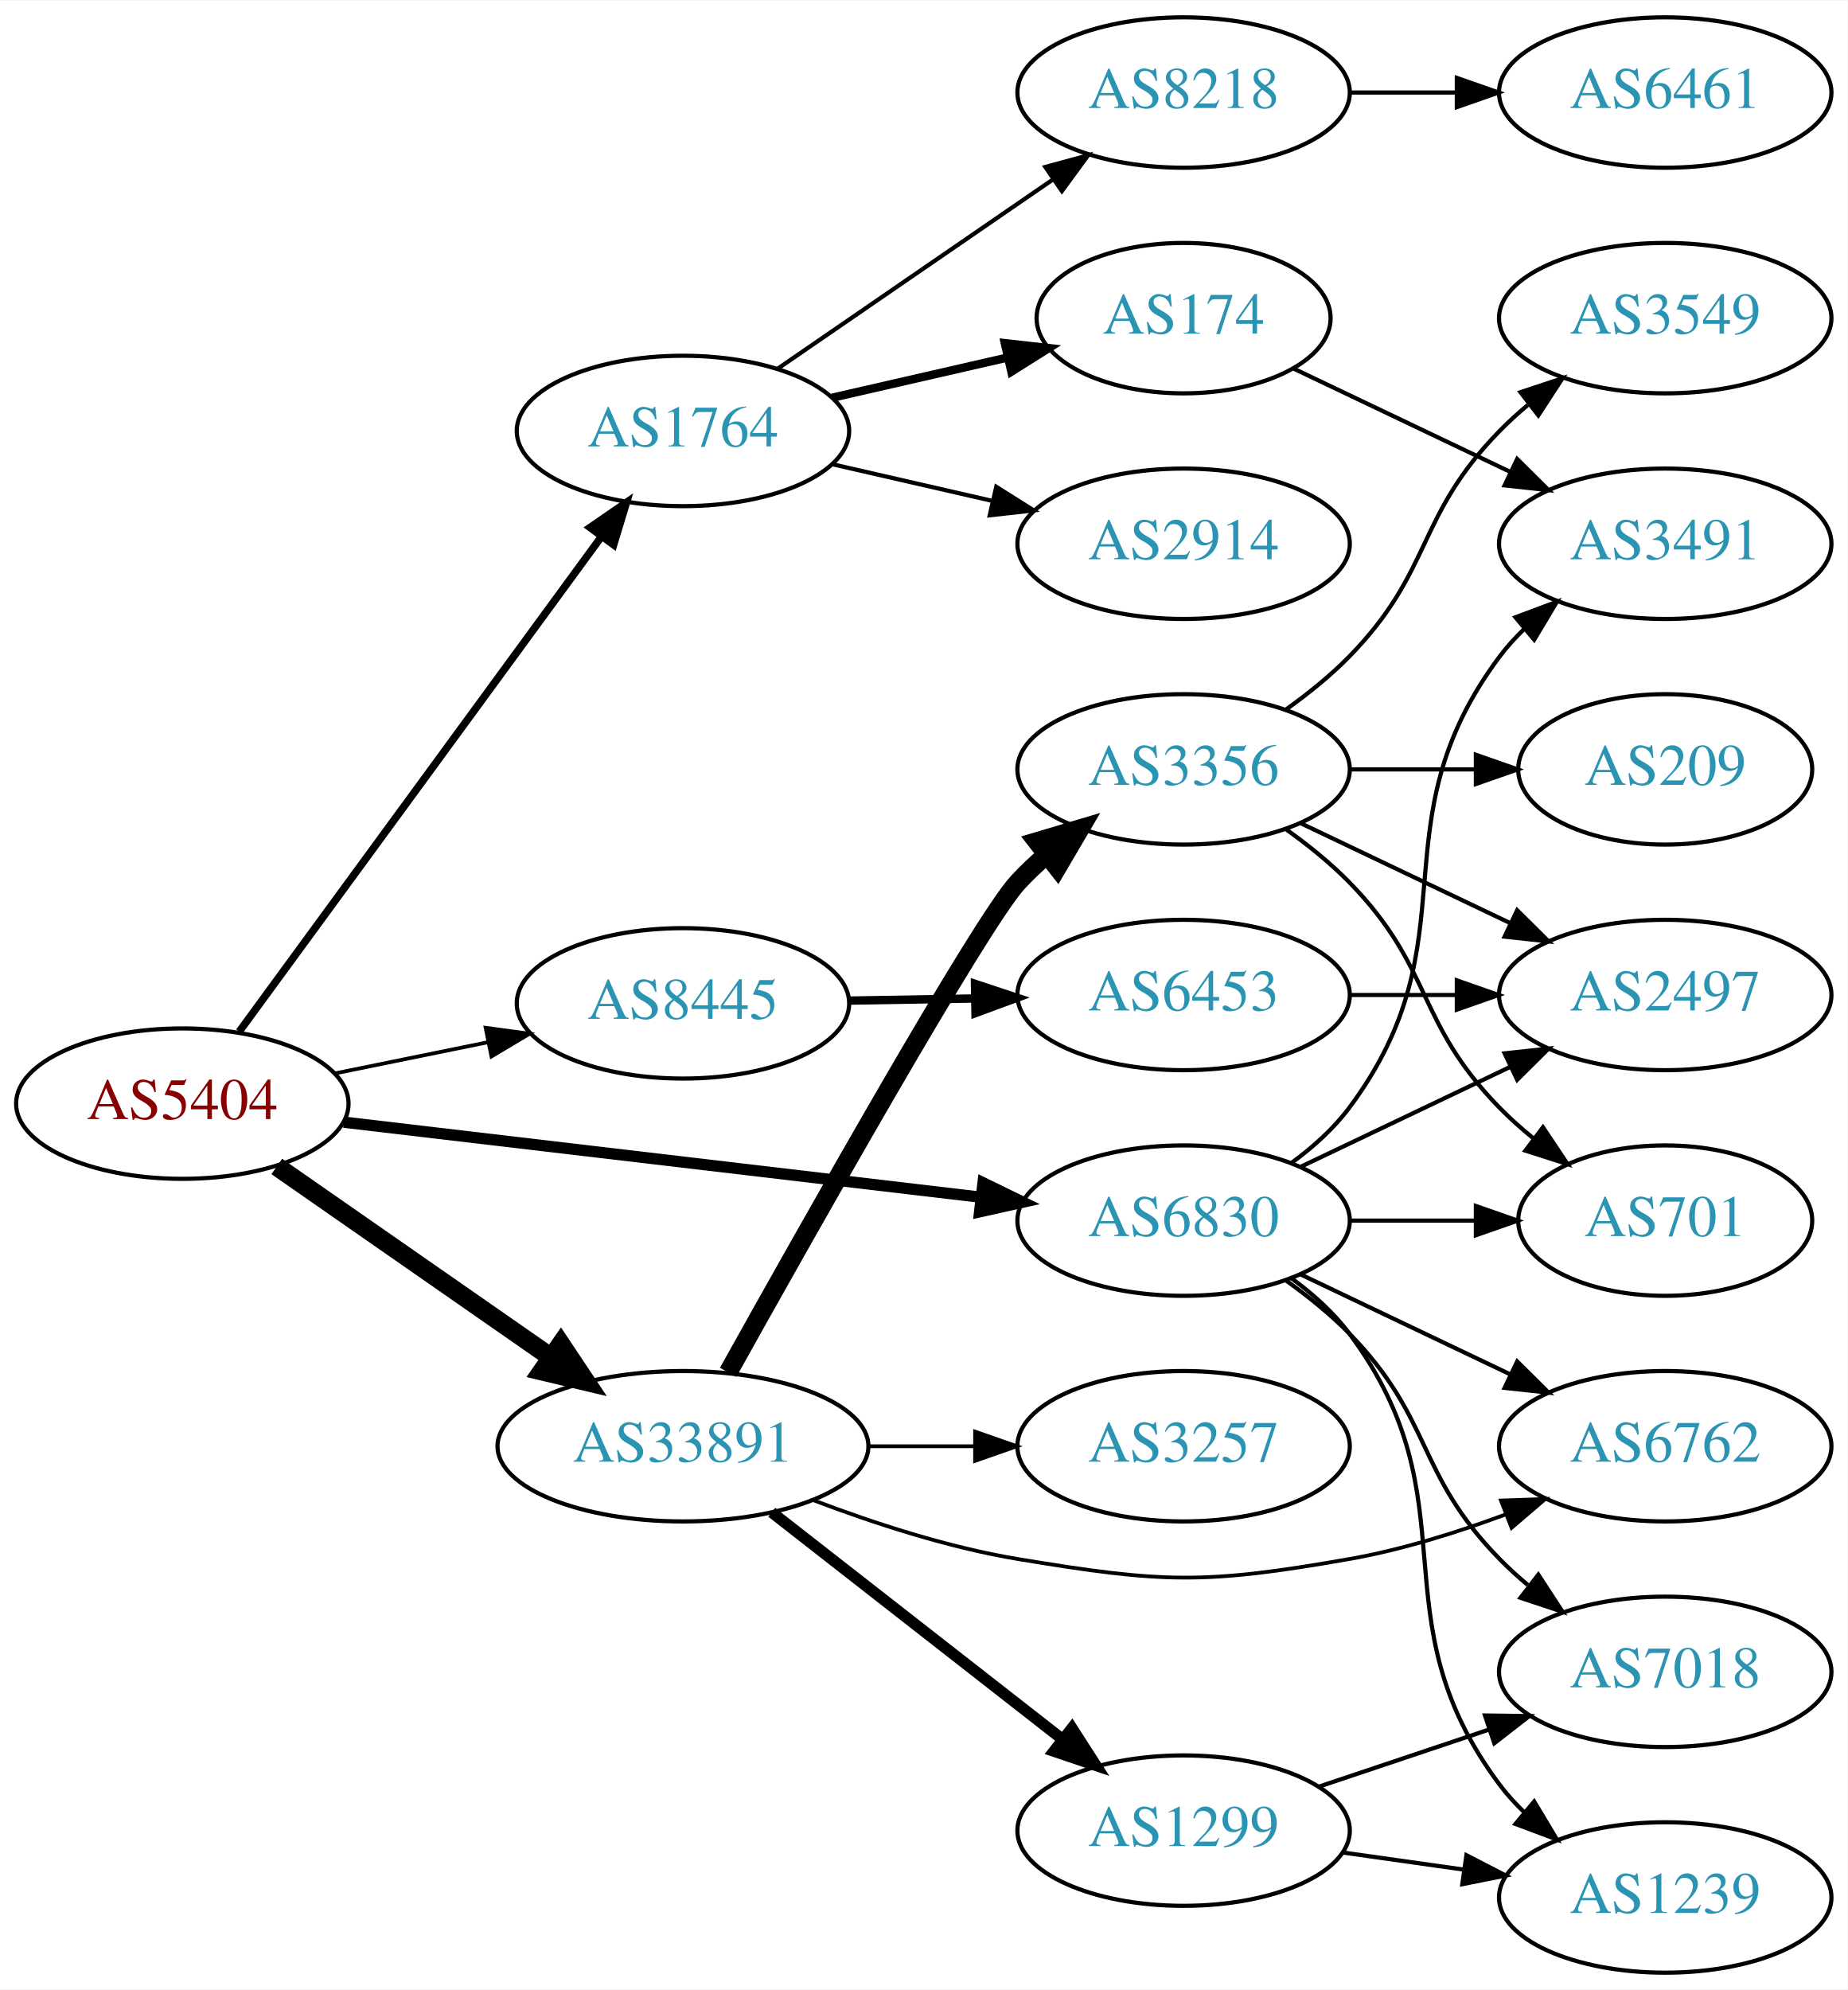
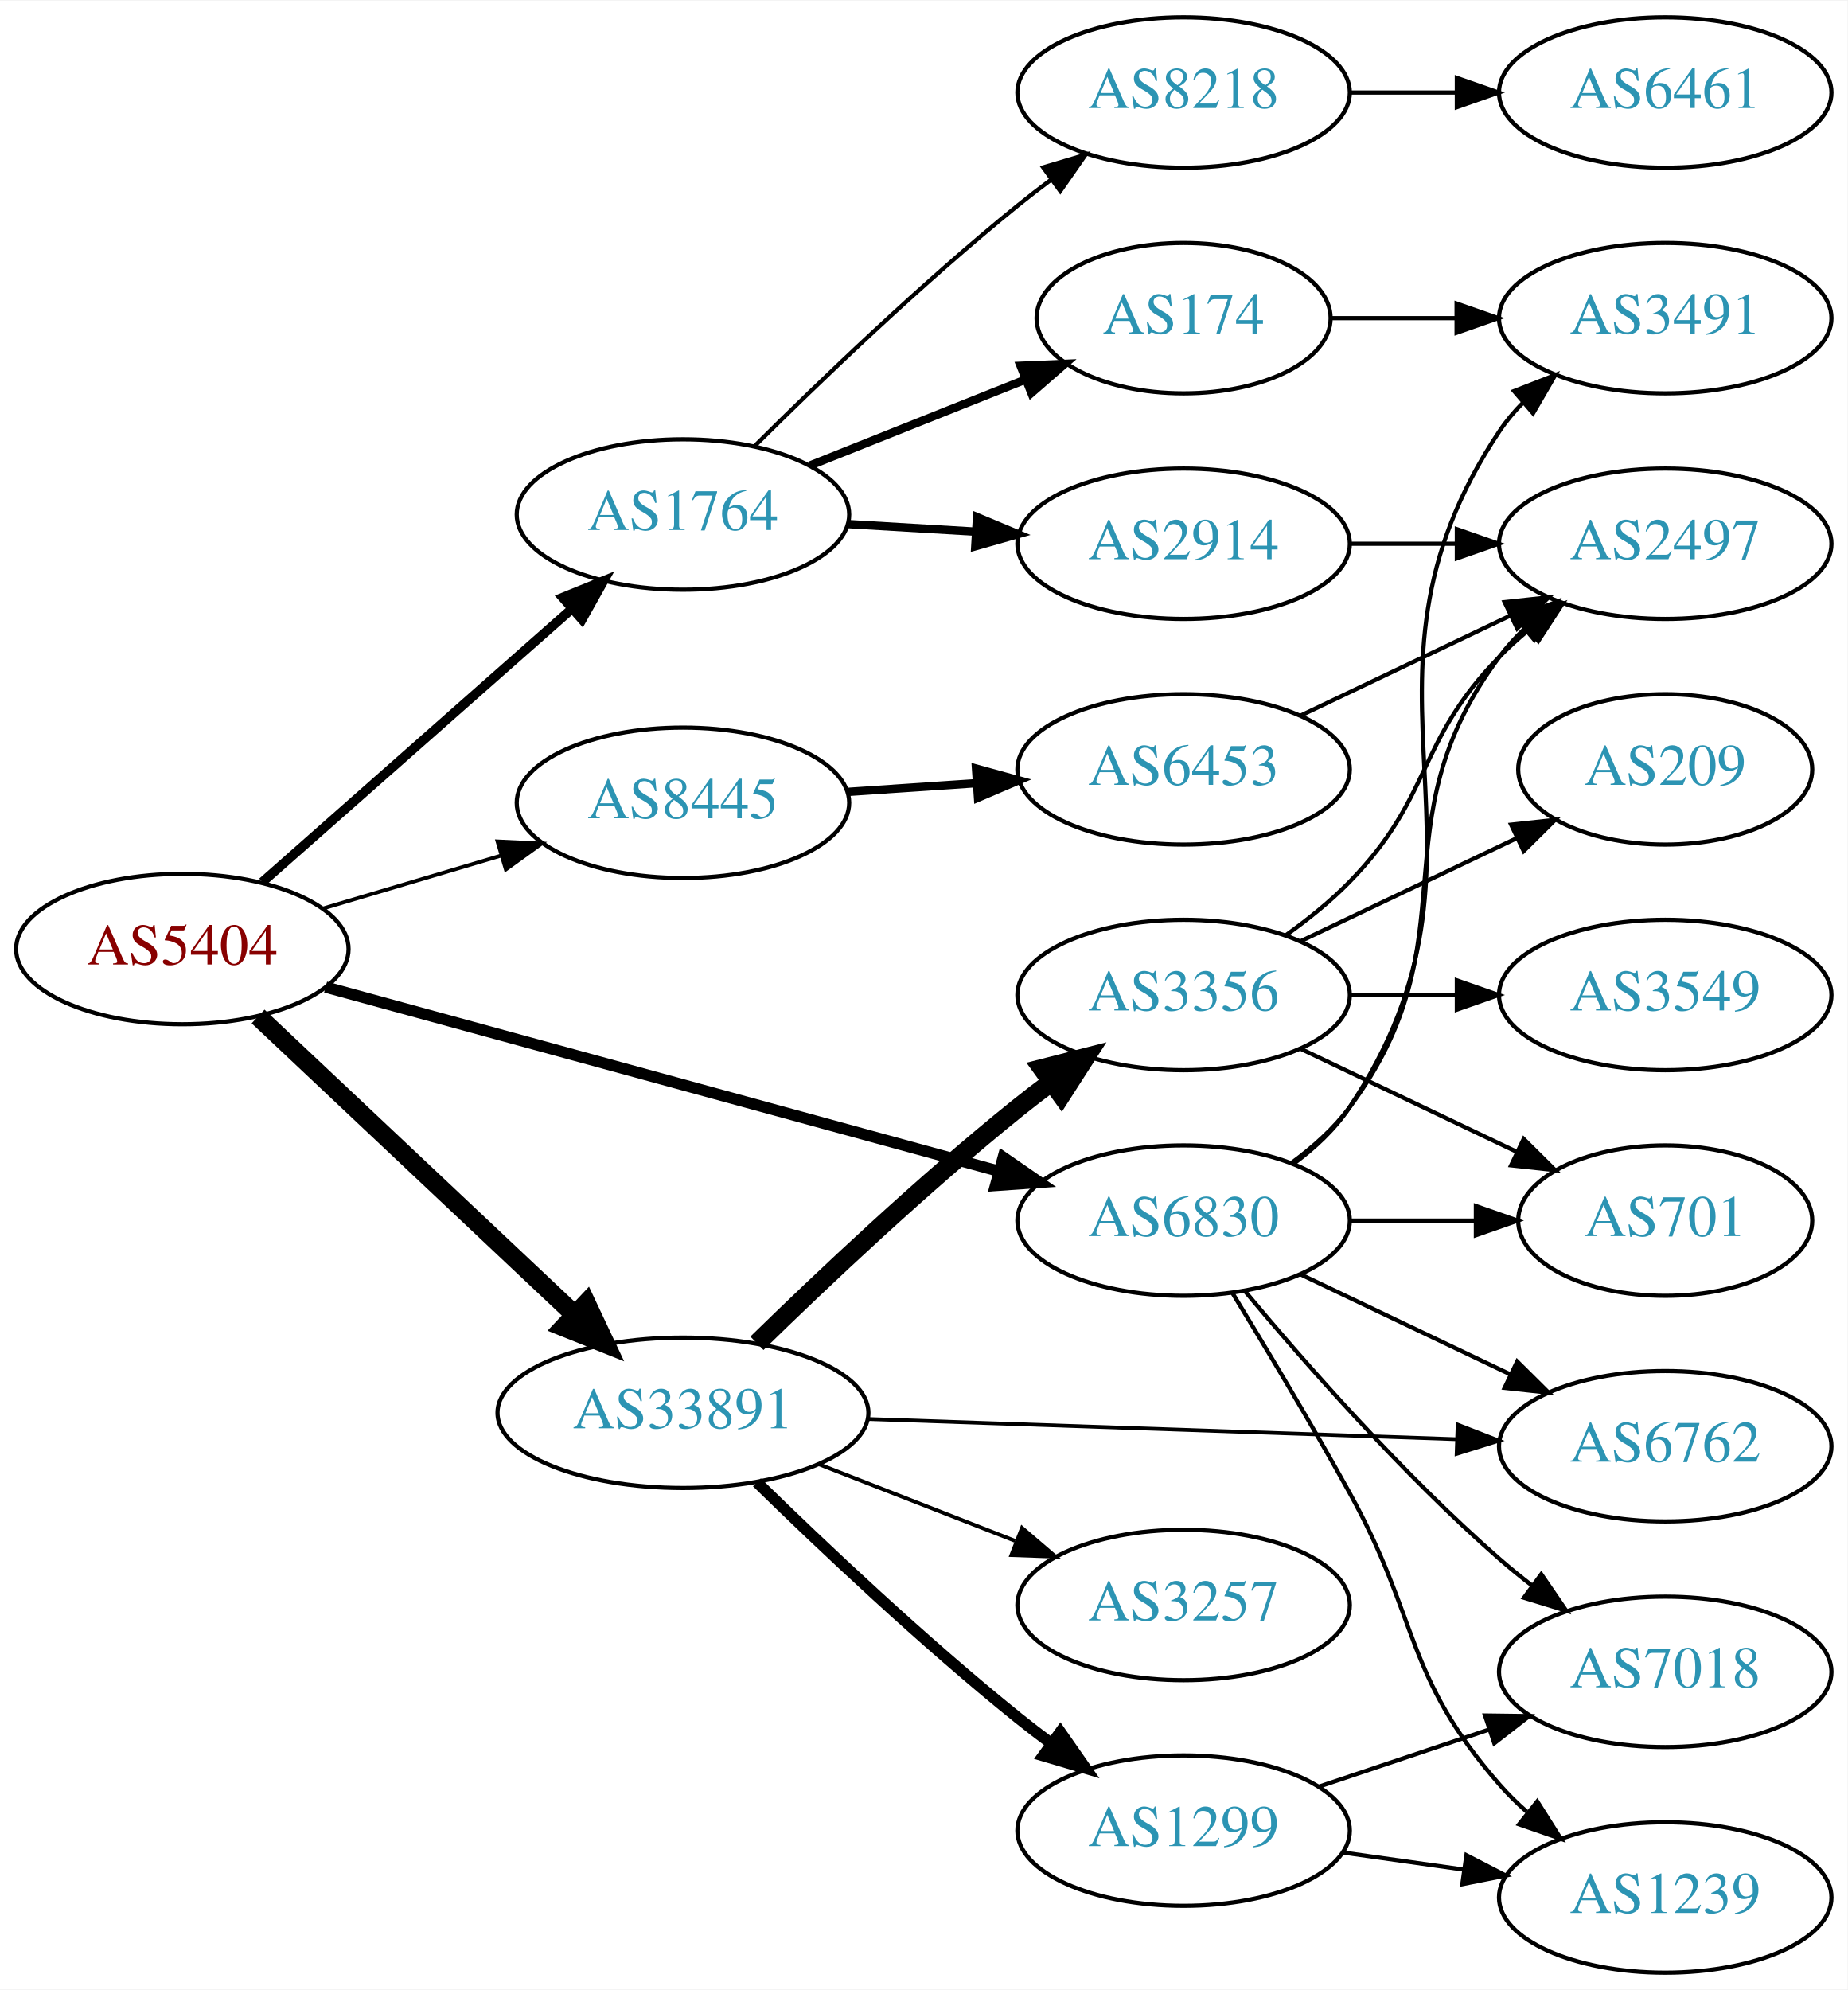
<svg xmlns="http://www.w3.org/2000/svg" xmlns:xlink="http://www.w3.org/1999/xlink" width="442pt" height="476pt" viewBox="0.00 0.00 442.27 476.00">
  <g id="graph0" class="graph" transform="scale(1 1) rotate(0) translate(4 472)">
    <polygon fill="white" stroke="none" points="-4,4 -4,-472 438.271,-472 438.271,4 -4,4" />
    <g id="node1" class="node">
      <g id="a_node1">
        <a xlink:href="/asn/5404" xlink:title="AS5404 ~ ASN conova communications GmbH [AT]">
-           <ellipse fill="#ffffff" stroke="black" cx="39.647" cy="-208" rx="39.794" ry="18" />
-           <text text-anchor="middle" x="39.647" y="-204.3" font-family="Times,serif" font-size="14.00" fill="#880000">AS5404</text>
+           <ellipse fill="#ffffff" stroke="black" cx="39.647" cy="-245" rx="39.794" ry="18" />
+           <text text-anchor="middle" x="39.647" y="-241.3" font-family="Times,serif" font-size="14.00" fill="#880000">AS5404</text>
        </a>
      </g>
    </g>
    <g id="node2" class="node">
      <g id="a_node2">
        <a xlink:href="/asn/1764" xlink:title="AS1764 ~ NEXTLAYER-AS [AT]">
-           <ellipse fill="#ffffff" stroke="black" cx="159.489" cy="-369" rx="39.794" ry="18" />
-           <text text-anchor="middle" x="159.489" y="-365.3" font-family="Times,serif" font-size="14.00" fill="#2c94b3">AS1764</text>
+           <ellipse fill="#ffffff" stroke="black" cx="159.489" cy="-349" rx="39.794" ry="18" />
+           <text text-anchor="middle" x="159.489" y="-345.3" font-family="Times,serif" font-size="14.00" fill="#2c94b3">AS1764</text>
        </a>
      </g>
    </g>
    <g id="edge1" class="edge">
-       <path fill="none" stroke="black" stroke-width="1.8" d="M53.258,-225.23C74.079,-253.676 115.741,-310.596 139.93,-343.644" />
-       <polygon fill="black" stroke="black" stroke-width="1.8" points="137.238,-345.892 145.969,-351.894 142.886,-341.757 137.238,-345.892" />
+       <path fill="none" stroke="black" stroke-width="2.25" d="M58.801,-261.022C78.581,-278.479 110.384,-306.546 132.739,-326.274" />
+       <polygon fill="black" stroke="black" stroke-width="2.25" points="130.693,-329.138 140.507,-333.13 135.325,-323.889 130.693,-329.138" />
    </g>
    <g id="node3" class="node">
      <g id="a_node3">
        <a xlink:href="/asn/6830" xlink:title="AS6830 ~ LGI-UPC [AT]">
          <ellipse fill="#ffffff" stroke="black" cx="279.332" cy="-180" rx="39.794" ry="18" />
          <text text-anchor="middle" x="279.332" y="-176.3" font-family="Times,serif" font-size="14.00" fill="#2c94b3">AS6830</text>
        </a>
      </g>
    </g>
    <g id="edge2" class="edge">
-       <path fill="none" stroke="black" stroke-width="2.7" d="M78.308,-203.563C119.598,-198.699 185.931,-190.885 230.779,-185.602" />
-       <polygon fill="black" stroke="black" stroke-width="2.7" points="231.324,-189.062 240.846,-184.416 230.505,-182.11 231.324,-189.062" />
+       <path fill="none" stroke="black" stroke-width="2.7" d="M73.946,-235.894C116.082,-224.371 188.738,-204.501 235.113,-191.819" />
+       <polygon fill="black" stroke="black" stroke-width="2.7" points="236.152,-195.164 244.874,-189.15 234.305,-188.411 236.152,-195.164" />
    </g>
    <g id="node4" class="node">
      <g id="a_node4">
        <a xlink:href="/asn/8445" xlink:title="AS8445 ~ SALZBURG-AG-AS [AT]">
-           <ellipse fill="#ffffff" stroke="black" cx="159.489" cy="-232" rx="39.794" ry="18" />
-           <text text-anchor="middle" x="159.489" y="-228.3" font-family="Times,serif" font-size="14.00" fill="#2c94b3">AS8445</text>
+           <ellipse fill="#ffffff" stroke="black" cx="159.489" cy="-280" rx="39.794" ry="18" />
+           <text text-anchor="middle" x="159.489" y="-276.3" font-family="Times,serif" font-size="14.00" fill="#2c94b3">AS8445</text>
        </a>
      </g>
    </g>
    <g id="edge3" class="edge">
-       <path fill="none" stroke="black" stroke-width="0.9" d="M76.003,-215.201C87.549,-217.552 100.541,-220.198 112.74,-222.683" />
-       <polygon fill="black" stroke="black" stroke-width="0.9" points="112.253,-226.155 122.75,-224.721 113.65,-219.296 112.253,-226.155" />
+       <path fill="none" stroke="black" stroke-width="0.9" d="M73.159,-254.657C86.316,-258.564 101.688,-263.13 115.732,-267.301" />
+       <polygon fill="black" stroke="black" stroke-width="0.9" points="115.09,-270.761 125.673,-270.253 117.084,-264.051 115.09,-270.761" />
    </g>
    <g id="node5" class="node">
      <g id="a_node5">
        <a xlink:href="/asn/33891" xlink:title="AS33891 ~ CORE-BACKBONE GMBH GLOBAL NETWORK [DE]">
-           <ellipse fill="#ffffff" stroke="black" cx="159.489" cy="-126" rx="44.393" ry="18" />
-           <text text-anchor="middle" x="159.489" y="-122.3" font-family="Times,serif" font-size="14.00" fill="#2c94b3">AS33891</text>
+           <ellipse fill="#ffffff" stroke="black" cx="159.489" cy="-134" rx="44.393" ry="18" />
+           <text text-anchor="middle" x="159.489" y="-130.3" font-family="Times,serif" font-size="14.00" fill="#2c94b3">AS33891</text>
        </a>
      </g>
    </g>
    <g id="edge4" class="edge">
-       <path fill="none" stroke="black" stroke-width="4.5" d="M62.261,-192.96C80.633,-180.176 107.226,-161.671 127.803,-147.353" />
-       <polygon fill="black" stroke="black" stroke-width="4.5" points="130.252,-150.446 136.211,-141.502 125.754,-143.982 130.252,-150.446" />
+       <path fill="none" stroke="black" stroke-width="4.5" d="M57.782,-228.86C77.74,-210.06 110.877,-178.847 133.655,-157.392" />
+       <polygon fill="black" stroke="black" stroke-width="4.5" points="136.369,-160.245 140.948,-150.522 130.969,-154.513 136.369,-160.245" />
    </g>
    <g id="node6" class="node">
      <g id="a_node6">
        <a xlink:href="/asn/8218" xlink:title="AS8218 ~ legacy Neotelecoms [FR]">
          <ellipse fill="#ffffff" stroke="black" cx="279.332" cy="-450" rx="39.794" ry="18" />
          <text text-anchor="middle" x="279.332" y="-446.3" font-family="Times,serif" font-size="14.00" fill="#2c94b3">AS8218</text>
        </a>
      </g>
    </g>
    <g id="edge5" class="edge">
-       <path fill="none" stroke="black" d="M182.103,-383.857C200.592,-396.565 227.405,-414.995 248.035,-429.175" />
-       <polygon fill="black" stroke="black" points="246.232,-432.183 256.455,-434.963 250.197,-426.414 246.232,-432.183" />
+       <path fill="none" stroke="black" d="M176.559,-365.3C192.14,-380.788 216.725,-404.408 239.685,-423 242.229,-425.06 244.922,-427.136 247.655,-429.172" />
+       <polygon fill="black" stroke="black" points="245.709,-432.084 255.864,-435.105 249.81,-426.411 245.709,-432.084" />
    </g>
    <g id="node7" class="node">
      <g id="a_node7">
        <a xlink:href="/asn/174" xlink:title="AS174 ~ Cogent Communications [US]">
          <ellipse fill="#ffffff" stroke="black" cx="279.332" cy="-396" rx="35.194" ry="18" />
          <text text-anchor="middle" x="279.332" y="-392.3" font-family="Times,serif" font-size="14.00" fill="#2c94b3">AS174</text>
        </a>
      </g>
    </g>
    <g id="edge6" class="edge">
-       <path fill="none" stroke="black" stroke-width="2" d="M195.208,-376.955C208.301,-379.955 223.323,-383.396 236.964,-386.522" />
-       <polygon fill="black" stroke="black" stroke-width="2" points="236.542,-390.016 247.071,-388.838 238.105,-383.193 236.542,-390.016" />
+       <path fill="none" stroke="black" stroke-width="2" d="M189.922,-360.739C205.536,-366.967 224.874,-374.679 241.478,-381.301" />
+       <polygon fill="black" stroke="black" stroke-width="2" points="240.305,-384.601 250.89,-385.055 242.898,-378.1 240.305,-384.601" />
    </g>
    <g id="node8" class="node">
      <g id="a_node8">
        <a xlink:href="/asn/2914" xlink:title="AS2914 ~ NTT America, Inc. [US]">
          <ellipse fill="#ffffff" stroke="black" cx="279.332" cy="-342" rx="39.794" ry="18" />
          <text text-anchor="middle" x="279.332" y="-338.3" font-family="Times,serif" font-size="14.00" fill="#2c94b3">AS2914</text>
        </a>
      </g>
    </g>
    <g id="edge7" class="edge">
-       <path fill="none" stroke="black" d="M195.208,-361.045C207.208,-358.296 220.829,-355.175 233.522,-352.267" />
-       <polygon fill="black" stroke="black" points="234.488,-355.636 243.453,-349.991 232.924,-348.813 234.488,-355.636" />
+       <path fill="none" stroke="black" stroke-width="2" d="M199.075,-346.708C208.842,-346.128 219.458,-345.497 229.652,-344.892" />
+       <polygon fill="black" stroke="black" stroke-width="2" points="229.884,-348.384 239.659,-344.297 229.469,-341.396 229.884,-348.384" />
    </g>
    <g id="node10" class="node">
      <g id="a_node10">
        <a xlink:href="/asn/3491" xlink:title="AS3491 ~ PCCW Global, Inc. [US]">
-           <ellipse fill="#ffffff" stroke="black" cx="394.625" cy="-342" rx="39.794" ry="18" />
-           <text text-anchor="middle" x="394.625" y="-338.3" font-family="Times,serif" font-size="14.00" fill="#2c94b3">AS3491</text>
-         </a>
-       </g>
-     </g>
-     <g id="edge15" class="edge">
-       <path fill="none" stroke="black" d="M305.262,-193.882C310.338,-197.611 315.256,-202.016 318.978,-207 349.249,-247.542 324.707,-274.458 354.978,-315 356.723,-317.336 358.73,-319.545 360.893,-321.617" />
-       <polygon fill="black" stroke="black" points="358.771,-324.405 368.694,-328.118 363.253,-319.027 358.771,-324.405" />
+           <ellipse fill="#ffffff" stroke="black" cx="394.625" cy="-396" rx="39.794" ry="18" />
+           <text text-anchor="middle" x="394.625" y="-392.3" font-family="Times,serif" font-size="14.00" fill="#2c94b3">AS3491</text>
+         </a>
+       </g>
+     </g>
+     <g id="edge12" class="edge">
+       <path fill="none" stroke="black" d="M305.651,-193.607C310.707,-197.351 315.518,-201.831 318.978,-207 360.003,-268.294 313.954,-307.706 354.978,-369 356.6,-371.423 358.519,-373.695 360.621,-375.81" />
+       <polygon fill="black" stroke="black" points="358.434,-378.546 368.306,-382.393 362.988,-373.229 358.434,-378.546" />
    </g>
    <g id="node11" class="node">
      <g id="a_node11">
        <a xlink:href="/asn/2497" xlink:title="AS2497 ~ Internet Initiative Japan Inc. [JP]">
-           <ellipse fill="#ffffff" stroke="black" cx="394.625" cy="-234" rx="39.794" ry="18" />
-           <text text-anchor="middle" x="394.625" y="-230.3" font-family="Times,serif" font-size="14.00" fill="#2c94b3">AS2497</text>
-         </a>
-       </g>
-     </g>
-     <g id="edge10" class="edge">
-       <path fill="none" stroke="black" d="M307.468,-192.934C322.462,-200.081 341.283,-209.052 357.506,-216.785" />
-       <polygon fill="black" stroke="black" points="356.177,-220.028 366.71,-221.171 359.188,-213.709 356.177,-220.028" />
+           <ellipse fill="#ffffff" stroke="black" cx="394.625" cy="-342" rx="39.794" ry="18" />
+           <text text-anchor="middle" x="394.625" y="-338.3" font-family="Times,serif" font-size="14.00" fill="#2c94b3">AS2497</text>
+         </a>
+       </g>
+     </g>
+     <g id="edge14" class="edge">
+       <path fill="none" stroke="black" d="M305.262,-193.882C310.338,-197.611 315.256,-202.016 318.978,-207 349.249,-247.542 324.707,-274.458 354.978,-315 356.723,-317.336 358.73,-319.545 360.893,-321.617" />
+       <polygon fill="black" stroke="black" points="358.771,-324.405 368.694,-328.118 363.253,-319.027 358.771,-324.405" />
    </g>
    <g id="node12" class="node">
      <g id="a_node12">
+         <a xlink:href="/asn/7018" xlink:title="AS7018 ~ AT&amp;T Services, Inc. [US]">
+           <ellipse fill="#ffffff" stroke="black" cx="394.625" cy="-72" rx="39.794" ry="18" />
+           <text text-anchor="middle" x="394.625" y="-68.3" font-family="Times,serif" font-size="14.00" fill="#2c94b3">AS7018</text>
+         </a>
+       </g>
+     </g>
+     <g id="edge11" class="edge">
+       <path fill="none" stroke="black" d="M293.962,-163.183C308.244,-146.071 331.791,-119.255 354.978,-99 357.444,-96.846 360.082,-94.706 362.78,-92.628" />
+       <polygon fill="black" stroke="black" points="364.953,-95.375 370.934,-86.63 360.805,-89.736 364.953,-95.375" />
+     </g>
+     <g id="node13" class="node">
+       <g id="a_node13">
        <a xlink:href="/asn/6762" xlink:title="AS6762 ~ TELECOM ITALIA SPARKLE S.p.A. [IT]">
          <ellipse fill="#ffffff" stroke="black" cx="394.625" cy="-126" rx="39.794" ry="18" />
          <text text-anchor="middle" x="394.625" y="-122.3" font-family="Times,serif" font-size="14.00" fill="#2c94b3">AS6762</text>
        </a>
      </g>
    </g>
-     <g id="edge11" class="edge">
+     <g id="edge13" class="edge">
      <path fill="none" stroke="black" d="M307.468,-167.066C322.462,-159.919 341.283,-150.948 357.506,-143.215" />
      <polygon fill="black" stroke="black" points="359.188,-146.291 366.71,-138.829 356.177,-139.972 359.188,-146.291" />
    </g>
-     <g id="node13" class="node">
-       <g id="a_node13">
+     <g id="node14" class="node">
+       <g id="a_node14">
        <a xlink:href="/asn/701" xlink:title="AS701 ~ UUNET [US]">
          <ellipse fill="#ffffff" stroke="black" cx="394.625" cy="-180" rx="35.194" ry="18" />
          <text text-anchor="middle" x="394.625" y="-176.3" font-family="Times,serif" font-size="14.00" fill="#2c94b3">AS701</text>
        </a>
      </g>
    </g>
-     <g id="edge12" class="edge">
+     <g id="edge15" class="edge">
      <path fill="none" stroke="black" d="M319.004,-180C328.709,-180 339.2,-180 349.163,-180" />
      <polygon fill="black" stroke="black" points="349.299,-183.5 359.299,-180 349.299,-176.5 349.299,-183.5" />
    </g>
-     <g id="node14" class="node">
-       <g id="a_node14">
+     <g id="node15" class="node">
+       <g id="a_node15">
        <a xlink:href="/asn/1239" xlink:title="AS1239 ~ Sprint [US]">
          <ellipse fill="#ffffff" stroke="black" cx="394.625" cy="-18" rx="39.794" ry="18" />
          <text text-anchor="middle" x="394.625" y="-14.3" font-family="Times,serif" font-size="14.00" fill="#2c94b3">AS1239</text>
        </a>
      </g>
    </g>
-     <g id="edge13" class="edge">
-       <path fill="none" stroke="black" d="M305.262,-166.118C310.338,-162.389 315.256,-157.984 318.978,-153 349.249,-112.458 324.707,-85.542 354.978,-45 356.723,-42.664 358.73,-40.455 360.893,-38.383" />
-       <polygon fill="black" stroke="black" points="363.253,-40.973 368.694,-31.882 358.771,-35.595 363.253,-40.973" />
-     </g>
-     <g id="node15" class="node">
-       <g id="a_node15">
-         <a xlink:href="/asn/7018" xlink:title="AS7018 ~ AT&amp;T Services, Inc. [US]">
-           <ellipse fill="#ffffff" stroke="black" cx="394.625" cy="-72" rx="39.794" ry="18" />
-           <text text-anchor="middle" x="394.625" y="-68.3" font-family="Times,serif" font-size="14.00" fill="#2c94b3">AS7018</text>
-         </a>
-       </g>
-     </g>
-     <g id="edge14" class="edge">
-       <path fill="none" stroke="black" d="M303.926,-165.611C309.182,-161.852 314.513,-157.563 318.978,-153 339.151,-132.383 334.806,-119.617 354.978,-99 357.071,-96.861 359.354,-94.782 361.731,-92.79" />
-       <polygon fill="black" stroke="black" points="364.249,-95.268 370.031,-86.389 359.974,-89.725 364.249,-95.268" />
+     <g id="edge16" class="edge">
+       <path fill="none" stroke="black" d="M290.958,-162.787C298.89,-149.781 309.883,-131.424 318.978,-115 335.926,-84.395 331.963,-71.347 354.978,-45 356.947,-42.746 359.141,-40.586 361.457,-38.537" />
+       <polygon fill="black" stroke="black" points="363.992,-40.994 369.646,-32.034 359.639,-35.512 363.992,-40.994" />
    </g>
    <g id="node16" class="node">
      <g id="a_node16">
        <a xlink:href="/asn/6453" xlink:title="AS6453 ~ TATA COMMUNICATIONS (AMERICA) INC [US]">
-           <ellipse fill="#ffffff" stroke="black" cx="279.332" cy="-234" rx="39.794" ry="18" />
-           <text text-anchor="middle" x="279.332" y="-230.3" font-family="Times,serif" font-size="14.00" fill="#2c94b3">AS6453</text>
-         </a>
-       </g>
-     </g>
-     <g id="edge16" class="edge">
-       <path fill="none" stroke="black" stroke-width="2" d="M199.402,-232.66C208.955,-232.823 219.305,-232.998 229.267,-233.167" />
-       <polygon fill="black" stroke="black" stroke-width="2" points="229.402,-236.67 239.46,-233.34 229.521,-229.671 229.402,-236.67" />
-     </g>
-     <g id="edge21" class="edge">
-       <path fill="none" stroke="black" stroke-width="0.9" d="M190.724,-113.08C205.242,-107.558 223.061,-101.756 239.685,-99 274.452,-93.236 284.266,-92.915 318.978,-99 331.492,-101.194 344.673,-105.309 356.418,-109.677" />
-       <polygon fill="black" stroke="black" stroke-width="0.9" points="355.311,-113.002 365.9,-113.369 357.851,-106.479 355.311,-113.002" />
+           <ellipse fill="#ffffff" stroke="black" cx="279.332" cy="-288" rx="39.794" ry="18" />
+           <text text-anchor="middle" x="279.332" y="-284.3" font-family="Times,serif" font-size="14.00" fill="#2c94b3">AS6453</text>
+         </a>
+       </g>
+     </g>
+     <g id="edge17" class="edge">
+       <path fill="none" stroke="black" stroke-width="2" d="M198.749,-282.597C208.628,-283.268 219.395,-283.999 229.725,-284.7" />
+       <polygon fill="black" stroke="black" stroke-width="2" points="229.646,-288.203 239.86,-285.388 230.12,-281.219 229.646,-288.203" />
+     </g>
+     <g id="edge22" class="edge">
+       <path fill="none" stroke="black" stroke-width="0.9" d="M203.794,-132.514C243.732,-131.144 302.967,-129.111 344.622,-127.682" />
+       <polygon fill="black" stroke="black" stroke-width="0.9" points="344.937,-131.173 354.811,-127.332 344.697,-124.177 344.937,-131.173" />
    </g>
    <g id="node17" class="node">
      <g id="a_node17">
-         <a xlink:href="/asn/3356" xlink:title="AS3356 ~ Level 3 Parent, LLC [US]">
-           <ellipse fill="#ffffff" stroke="black" cx="279.332" cy="-288" rx="39.794" ry="18" />
-           <text text-anchor="middle" x="279.332" y="-284.3" font-family="Times,serif" font-size="14.00" fill="#2c94b3">AS3356</text>
-         </a>
-       </g>
-     </g>
-     <g id="edge18" class="edge">
-       <path fill="none" stroke="black" stroke-width="4.5" d="M170.305,-143.685C189.451,-178.034 230.697,-251.269 239.685,-261 241.716,-263.198 243.954,-265.319 246.301,-267.34" />
-       <polygon fill="black" stroke="black" stroke-width="4.5" points="244.243,-270.73 254.545,-273.794 249.097,-264.529 244.243,-270.73" />
+         <a xlink:href="/asn/3257" xlink:title="AS3257 ~ GTT [DE]">
+           <ellipse fill="#ffffff" stroke="black" cx="279.332" cy="-88" rx="39.794" ry="18" />
+           <text text-anchor="middle" x="279.332" y="-84.3" font-family="Times,serif" font-size="14.00" fill="#2c94b3">AS3257</text>
+         </a>
+       </g>
+     </g>
+     <g id="edge19" class="edge">
+       <path fill="none" stroke="black" stroke-width="0.9" d="M192.069,-121.673C206.498,-116.04 223.737,-109.311 238.999,-103.354" />
+       <polygon fill="black" stroke="black" stroke-width="0.9" points="240.65,-106.466 248.692,-99.57 238.104,-99.946 240.65,-106.466" />
    </g>
    <g id="node18" class="node">
      <g id="a_node18">
+         <a xlink:href="/asn/3356" xlink:title="AS3356 ~ Level 3 Parent, LLC [US]">
+           <ellipse fill="#ffffff" stroke="black" cx="279.332" cy="-234" rx="39.794" ry="18" />
+           <text text-anchor="middle" x="279.332" y="-230.3" font-family="Times,serif" font-size="14.00" fill="#2c94b3">AS3356</text>
+         </a>
+       </g>
+     </g>
+     <g id="edge20" class="edge">
+       <path fill="none" stroke="black" stroke-width="4.5" d="M177.197,-150.641C192.83,-165.907 217.098,-188.837 239.685,-207 242.236,-209.052 244.934,-211.121 247.67,-213.153" />
+       <polygon fill="black" stroke="black" stroke-width="4.5" points="245.471,-216.422 255.884,-219.08 250.079,-210.036 245.471,-216.422" />
+     </g>
+     <g id="node19" class="node">
+       <g id="a_node19">
        <a xlink:href="/asn/1299" xlink:title="AS1299 ~ Telia Carrier [EU]">
          <ellipse fill="#ffffff" stroke="black" cx="279.332" cy="-34" rx="39.794" ry="18" />
          <text text-anchor="middle" x="279.332" y="-30.3" font-family="Times,serif" font-size="14.00" fill="#2c94b3">AS1299</text>
        </a>
      </g>
    </g>
-     <g id="edge19" class="edge">
-       <path fill="none" stroke="black" stroke-width="2.7" d="M180.747,-110.185C199.918,-95.218 228.867,-72.617 250.259,-55.916" />
-       <polygon fill="black" stroke="black" stroke-width="2.7" points="252.61,-58.522 258.338,-49.609 248.302,-53.004 252.61,-58.522" />
-     </g>
-     <g id="node19" class="node">
-       <g id="a_node19">
-         <a xlink:href="/asn/3257" xlink:title="AS3257 ~ GTT [DE]">
-           <ellipse fill="#ffffff" stroke="black" cx="279.332" cy="-126" rx="39.794" ry="18" />
-           <text text-anchor="middle" x="279.332" y="-122.3" font-family="Times,serif" font-size="14.00" fill="#2c94b3">AS3257</text>
-         </a>
-       </g>
-     </g>
-     <g id="edge20" class="edge">
-       <path fill="none" stroke="black" stroke-width="0.9" d="M203.7,-126C212.013,-126 220.775,-126 229.258,-126" />
-       <polygon fill="black" stroke="black" stroke-width="0.9" points="229.416,-129.5 239.416,-126 229.416,-122.5 229.416,-129.5" />
+     <g id="edge21" class="edge">
+       <path fill="none" stroke="black" stroke-width="2.7" d="M177.197,-117.359C192.83,-102.093 217.098,-79.163 239.685,-61 242.236,-58.948 244.934,-56.879 247.67,-54.847" />
+       <polygon fill="black" stroke="black" stroke-width="2.7" points="249.823,-57.609 255.884,-48.919 245.727,-51.933 249.823,-57.609" />
    </g>
    <g id="node9" class="node">
      <g id="a_node9">
        <a xlink:href="/asn/6461" xlink:title="AS6461 ~ Zayo Bandwidth [US]">
          <ellipse fill="#ffffff" stroke="black" cx="394.625" cy="-450" rx="39.794" ry="18" />
          <text text-anchor="middle" x="394.625" y="-446.3" font-family="Times,serif" font-size="14.00" fill="#2c94b3">AS6461</text>
        </a>
      </g>
    </g>
    <g id="edge8" class="edge">
      <path fill="none" stroke="black" d="M319.004,-450C327.207,-450 335.971,-450 344.503,-450" />
      <polygon fill="black" stroke="black" points="344.742,-453.5 354.742,-450 344.742,-446.5 344.742,-453.5" />
    </g>
    <g id="edge9" class="edge">
-       <path fill="none" stroke="black" d="M305.757,-383.881C321.059,-376.587 340.783,-367.186 357.665,-359.14" />
-       <polygon fill="black" stroke="black" points="359.184,-362.293 366.705,-354.831 356.172,-355.974 359.184,-362.293" />
-     </g>
-     <g id="edge17" class="edge">
-       <path fill="none" stroke="black" d="M319.004,-234C327.207,-234 335.971,-234 344.503,-234" />
-       <polygon fill="black" stroke="black" points="344.742,-237.5 354.742,-234 344.742,-230.5 344.742,-237.5" />
-     </g>
-     <g id="edge22" class="edge">
-       <path fill="none" stroke="black" d="M307.468,-275.066C322.462,-267.919 341.283,-258.948 357.506,-251.215" />
-       <polygon fill="black" stroke="black" points="359.188,-254.291 366.71,-246.829 356.177,-247.972 359.188,-254.291" />
-     </g>
-     <g id="edge25" class="edge">
-       <path fill="none" stroke="black" d="M303.926,-273.611C309.182,-269.852 314.513,-265.563 318.978,-261 339.151,-240.383 334.806,-227.617 354.978,-207 357.457,-204.466 360.204,-202.017 363.056,-199.696" />
-       <polygon fill="black" stroke="black" points="365.359,-202.343 371.242,-193.532 361.148,-196.752 365.359,-202.343" />
+       <path fill="none" stroke="black" d="M314.631,-396C324.008,-396 334.358,-396 344.393,-396" />
+       <polygon fill="black" stroke="black" points="344.681,-399.5 354.681,-396 344.681,-392.5 344.681,-399.5" />
+     </g>
+     <g id="edge10" class="edge">
+       <path fill="none" stroke="black" d="M319.004,-342C327.207,-342 335.971,-342 344.503,-342" />
+       <polygon fill="black" stroke="black" points="344.742,-345.5 354.742,-342 344.742,-338.5 344.742,-345.5" />
+     </g>
+     <g id="edge18" class="edge">
+       <path fill="none" stroke="black" d="M307.468,-300.934C322.462,-308.081 341.283,-317.052 357.506,-324.785" />
+       <polygon fill="black" stroke="black" points="356.177,-328.028 366.71,-329.171 359.188,-321.709 356.177,-328.028" />
+     </g>
+     <g id="edge24" class="edge">
+       <path fill="none" stroke="black" d="M303.926,-248.389C309.182,-252.148 314.513,-256.437 318.978,-261 339.151,-281.617 334.806,-294.383 354.978,-315 357.071,-317.139 359.354,-319.218 361.731,-321.21" />
+       <polygon fill="black" stroke="black" points="359.974,-324.275 370.031,-327.611 364.249,-318.732 359.974,-324.275" />
+     </g>
+     <g id="edge26" class="edge">
+       <path fill="none" stroke="black" d="M307.468,-221.066C322.9,-213.71 342.385,-204.423 358.92,-196.541" />
+       <polygon fill="black" stroke="black" points="360.741,-199.551 368.262,-192.089 357.729,-193.232 360.741,-199.551" />
    </g>
    <g id="node20" class="node">
      <g id="a_node20">
        <a xlink:href="/asn/3549" xlink:title="AS3549 ~ Level 3 Parent, LLC [US]">
-           <ellipse fill="#ffffff" stroke="black" cx="394.625" cy="-396" rx="39.794" ry="18" />
-           <text text-anchor="middle" x="394.625" y="-392.3" font-family="Times,serif" font-size="14.00" fill="#2c94b3">AS3549</text>
+           <ellipse fill="#ffffff" stroke="black" cx="394.625" cy="-234" rx="39.794" ry="18" />
+           <text text-anchor="middle" x="394.625" y="-230.3" font-family="Times,serif" font-size="14.00" fill="#2c94b3">AS3549</text>
        </a>
      </g>
    </g>
    <g id="edge23" class="edge">
-       <path fill="none" stroke="black" d="M303.926,-302.389C309.182,-306.148 314.513,-310.437 318.978,-315 339.151,-335.617 334.806,-348.383 354.978,-369 357.071,-371.139 359.354,-373.218 361.731,-375.21" />
-       <polygon fill="black" stroke="black" points="359.974,-378.275 370.031,-381.611 364.249,-372.732 359.974,-378.275" />
+       <path fill="none" stroke="black" d="M319.004,-234C327.207,-234 335.971,-234 344.503,-234" />
+       <polygon fill="black" stroke="black" points="344.742,-237.5 354.742,-234 344.742,-230.5 344.742,-237.5" />
    </g>
    <g id="node21" class="node">
      <g id="a_node21">
        <a xlink:href="/asn/209" xlink:title="AS209 ~ CenturyLink Communications, LLC [US]">
          <ellipse fill="#ffffff" stroke="black" cx="394.625" cy="-288" rx="35.194" ry="18" />
          <text text-anchor="middle" x="394.625" y="-284.3" font-family="Times,serif" font-size="14.00" fill="#2c94b3">AS209</text>
        </a>
      </g>
    </g>
-     <g id="edge24" class="edge">
-       <path fill="none" stroke="black" d="M319.004,-288C328.709,-288 339.2,-288 349.163,-288" />
-       <polygon fill="black" stroke="black" points="349.299,-291.5 359.299,-288 349.299,-284.5 349.299,-291.5" />
-     </g>
-     <g id="edge26" class="edge">
-       <path fill="none" stroke="black" d="M317.428,-28.761C326.72,-27.449 336.811,-26.023 346.518,-24.653" />
-       <polygon fill="black" stroke="black" points="347.033,-28.115 356.445,-23.251 346.054,-21.184 347.033,-28.115" />
+     <g id="edge25" class="edge">
+       <path fill="none" stroke="black" d="M307.468,-246.934C322.9,-254.29 342.385,-263.577 358.92,-271.459" />
+       <polygon fill="black" stroke="black" points="357.729,-274.768 368.262,-275.911 360.741,-268.449 357.729,-274.768" />
    </g>
    <g id="edge27" class="edge">
      <path fill="none" stroke="black" d="M311.589,-44.484C324.238,-48.727 339.017,-53.684 352.518,-58.212" />
      <polygon fill="black" stroke="black" points="351.482,-61.556 362.076,-61.418 353.708,-54.92 351.482,-61.556" />
    </g>
+     <g id="edge28" class="edge">
+       <path fill="none" stroke="black" d="M317.428,-28.761C326.72,-27.449 336.811,-26.023 346.518,-24.653" />
+       <polygon fill="black" stroke="black" points="347.033,-28.115 356.445,-23.251 346.054,-21.184 347.033,-28.115" />
+     </g>
  </g>
</svg>
